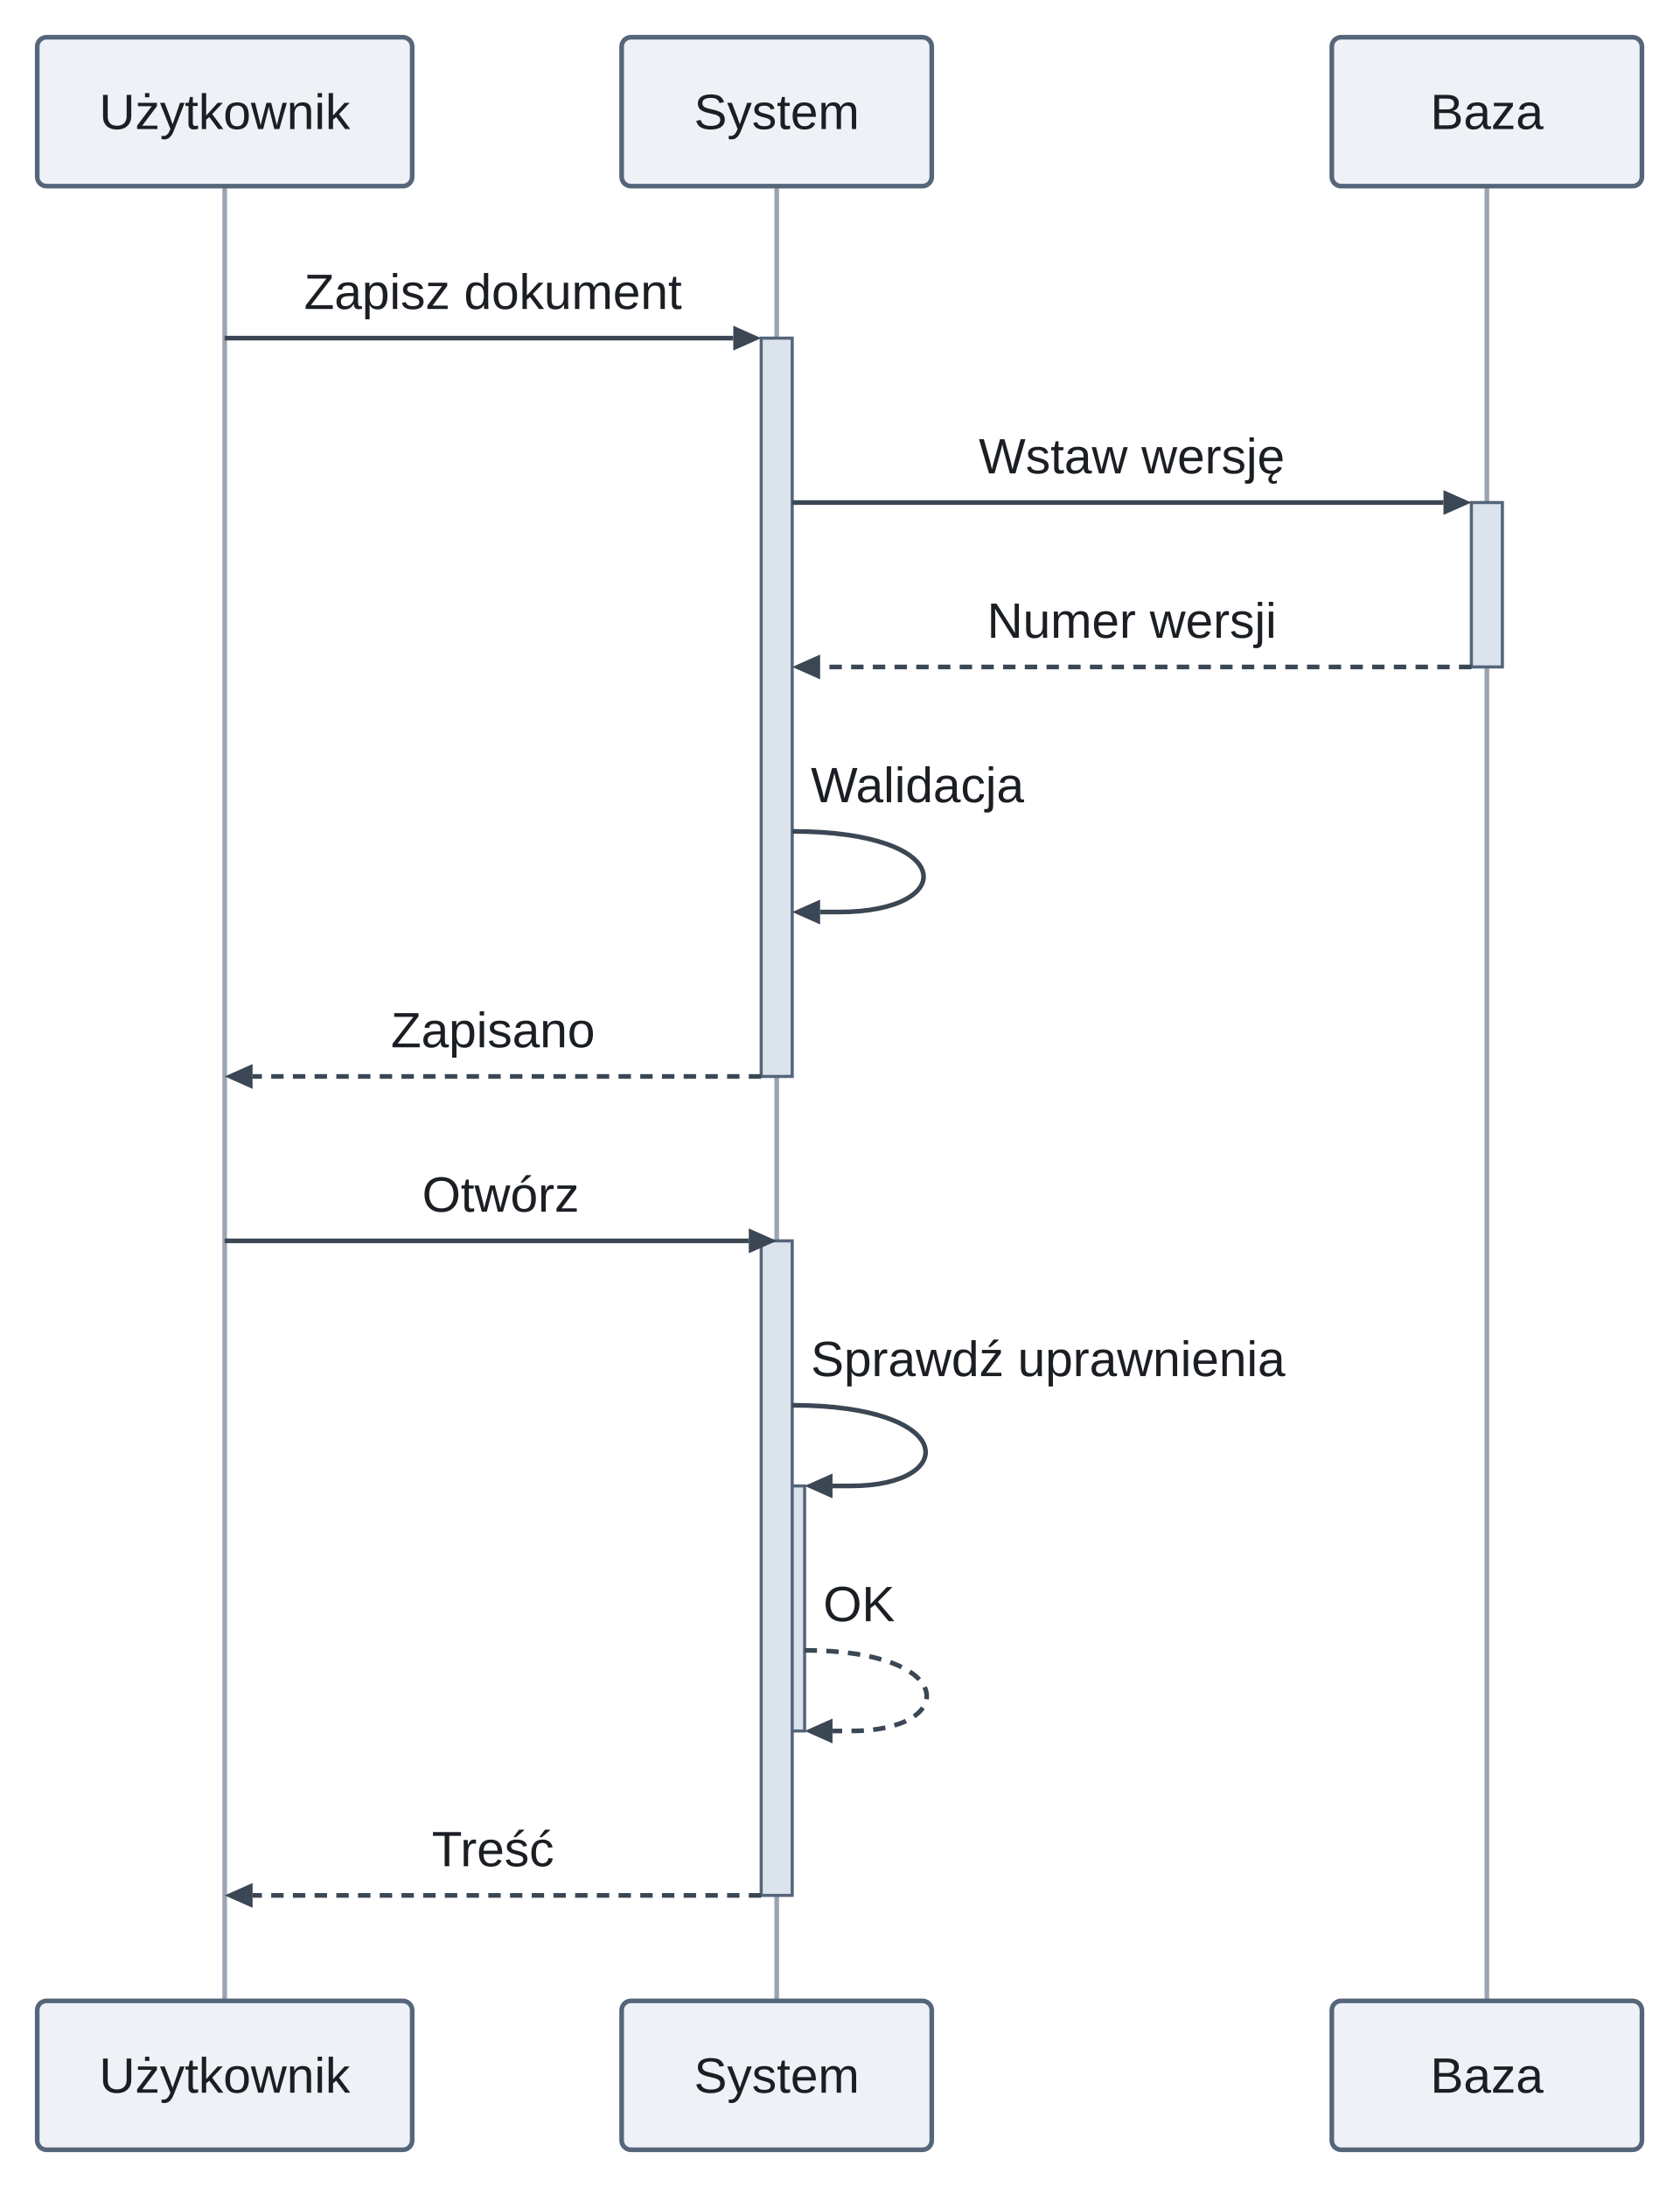
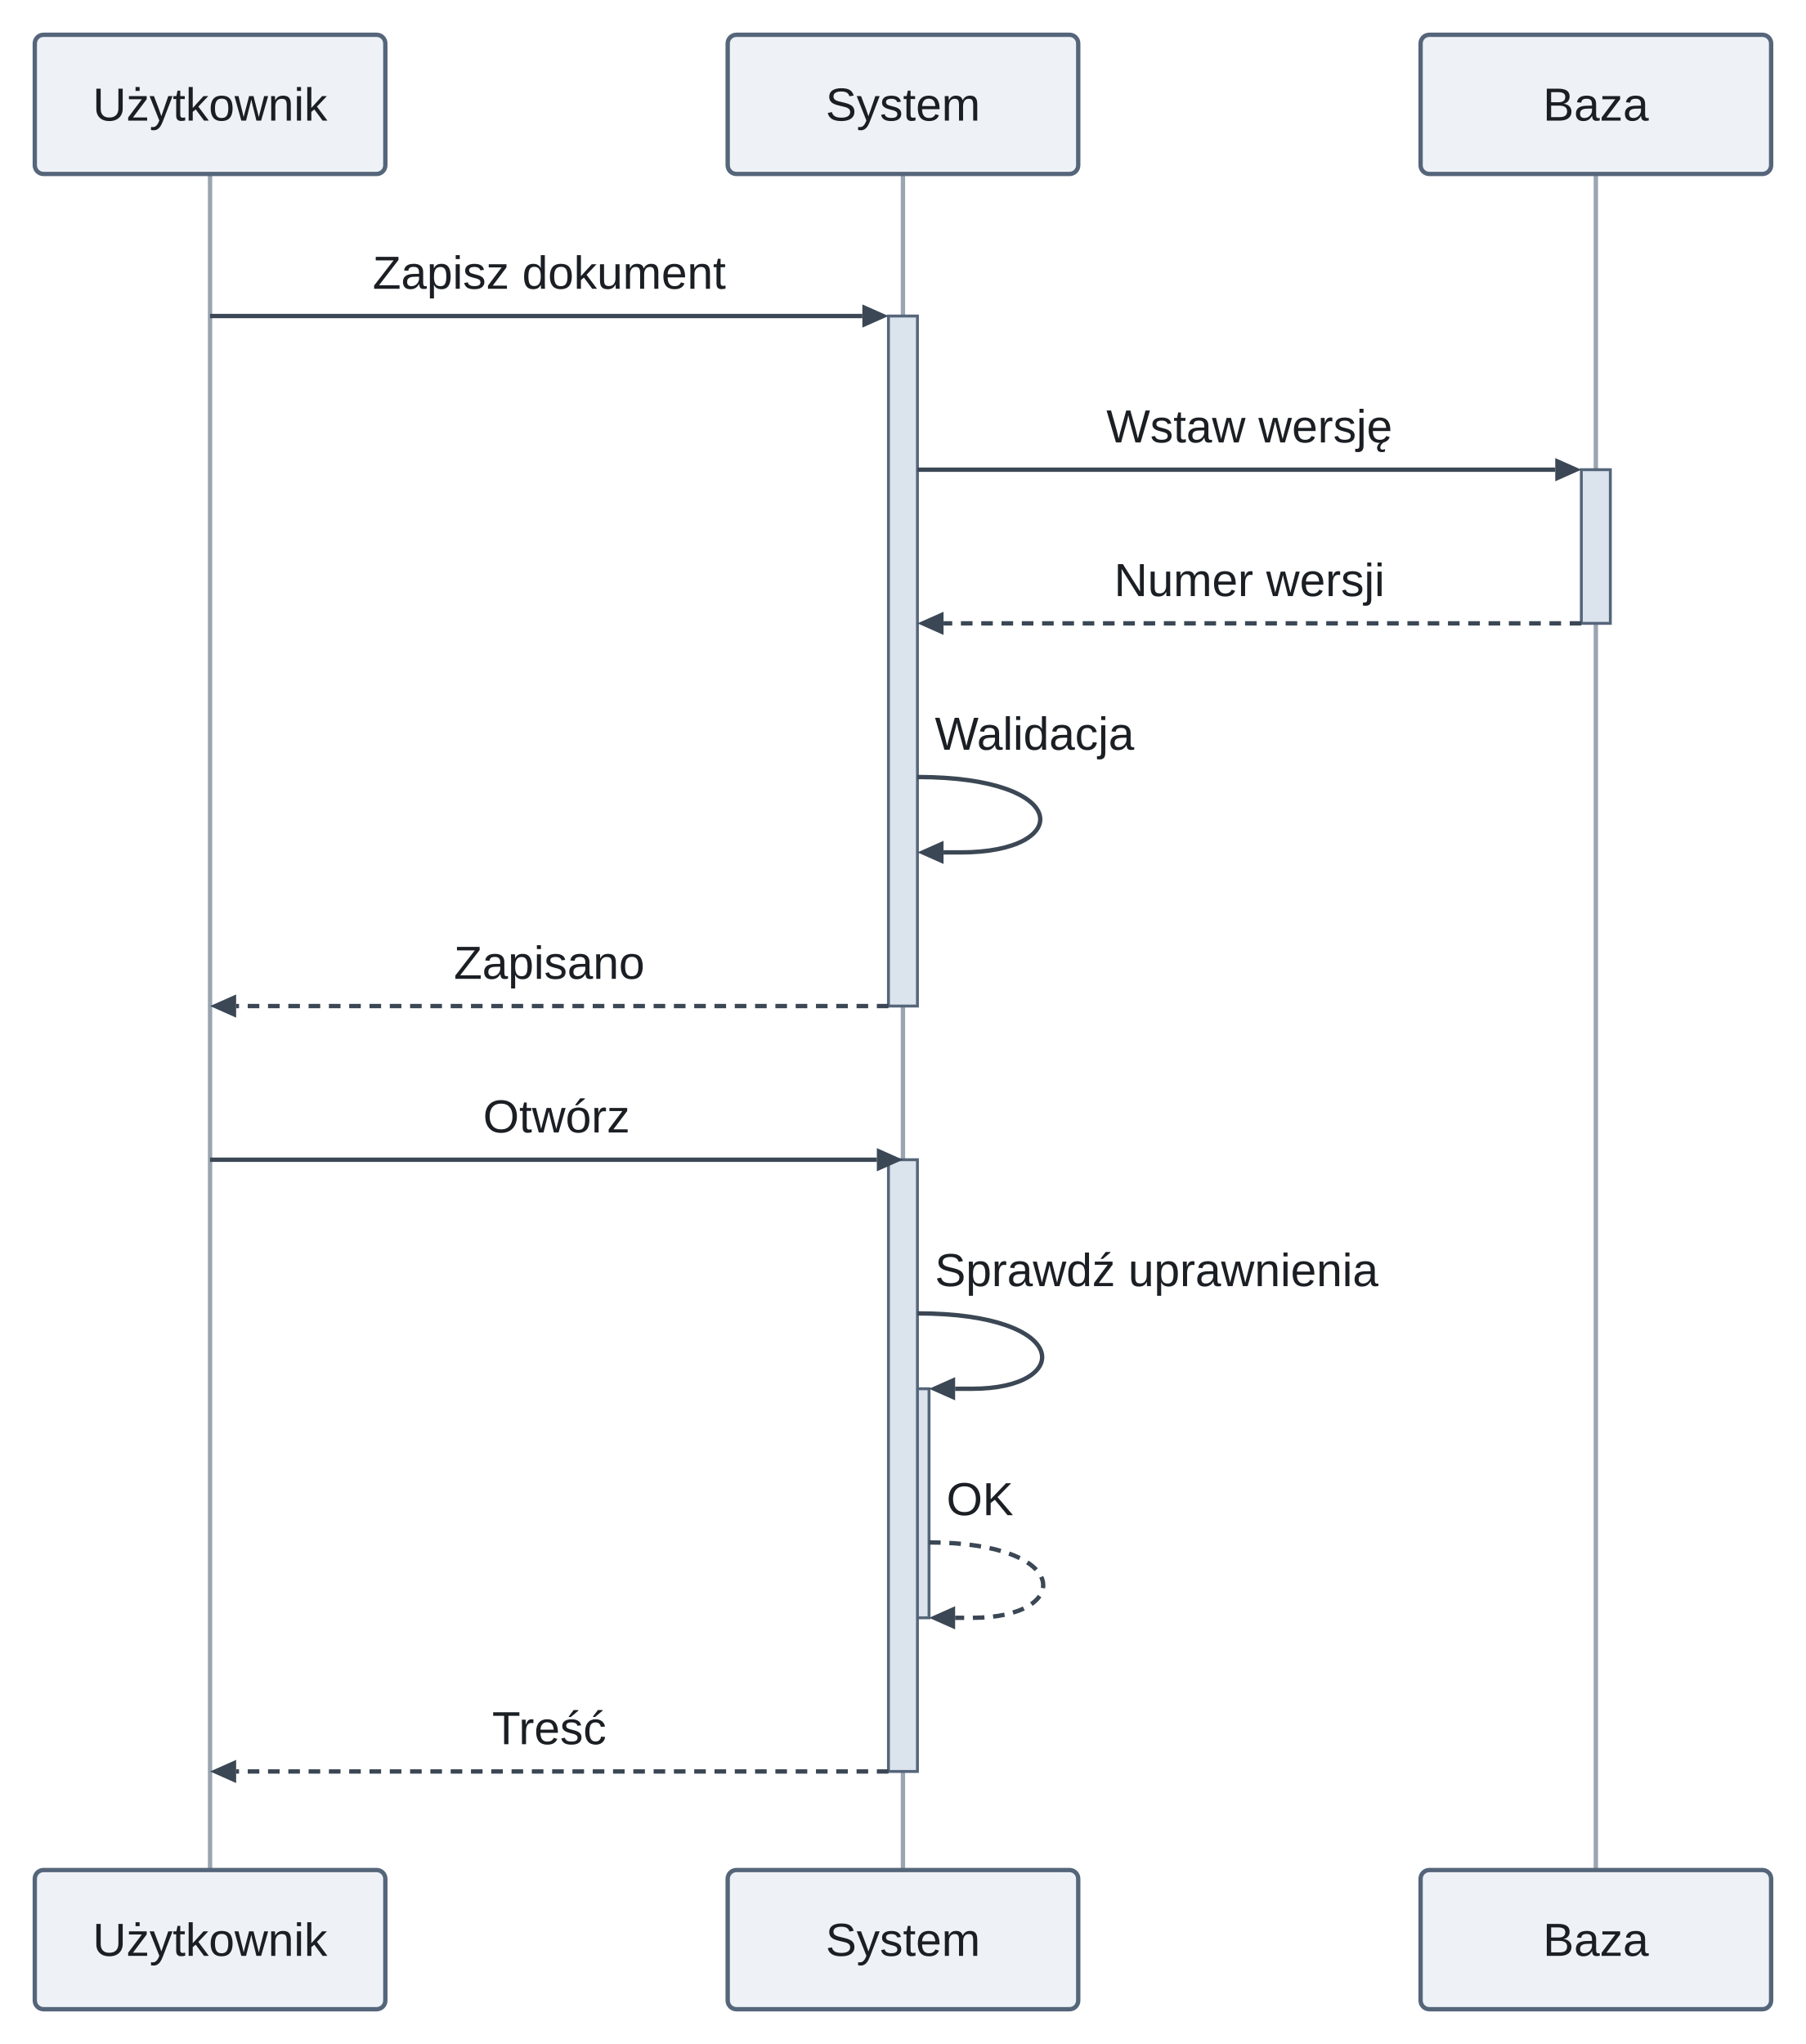
- <svg xmlns="http://www.w3.org/2000/svg" version="1.1" width="541.45" height="705" viewBox="-72.45 -12 541.45 705" role="img" font-family="Arimo, Arial, 'Liberation Sans', sans-serif" font-size="16">
+ <svg xmlns="http://www.w3.org/2000/svg" version="1.1" width="622.91" height="705" viewBox="-72.45 -12 622.91 705" role="img" font-family="Arimo, Arial, 'Liberation Sans', sans-serif" font-size="16">
  <line class="lifeline" x1="0" y1="48" x2="0" y2="633" fill="none" stroke="#9aa5b1" stroke-width="1.5" />
-   <line class="lifeline" x1="178" y1="48" x2="178" y2="633" fill="none" stroke="#9aa5b1" stroke-width="1.5" />
-   <line class="lifeline" x1="407" y1="48" x2="407" y2="633" fill="none" stroke="#9aa5b1" stroke-width="1.5" />
-   <rect class="activation" x="402" y="150" width="10" height="53" fill="#dbe3ec" stroke="#55657a" stroke-width="1" />
-   <rect class="activation" x="173" y="97" width="10" height="238" fill="#dbe3ec" stroke="#55657a" stroke-width="1" />
-   <rect class="activation" x="177" y="467" width="10" height="79" fill="#dbe3ec" stroke="#55657a" stroke-width="1" />
-   <rect class="activation" x="173" y="388" width="10" height="211" fill="#dbe3ec" stroke="#55657a" stroke-width="1" />
+   <line class="lifeline" x1="239" y1="48" x2="239" y2="633" fill="none" stroke="#9aa5b1" stroke-width="1.5" />
+   <line class="lifeline" x1="478" y1="48" x2="478" y2="633" fill="none" stroke="#9aa5b1" stroke-width="1.5" />
+   <rect class="activation" x="473" y="150" width="10" height="53" fill="#dbe3ec" stroke="#55657a" stroke-width="1" />
+   <rect class="activation" x="234" y="97" width="10" height="238" fill="#dbe3ec" stroke="#55657a" stroke-width="1" />
+   <rect class="activation" x="238" y="467" width="10" height="79" fill="#dbe3ec" stroke="#55657a" stroke-width="1" />
+   <rect class="activation" x="234" y="388" width="10" height="211" fill="#dbe3ec" stroke="#55657a" stroke-width="1" />
  <rect class="participant" x="-60.45" y="0" width="120.91" height="48" rx="3" fill="#eef2f7" stroke="#55657a" stroke-width="1.5" />
-   <rect class="participant" x="128" y="0" width="100" height="48" rx="3" fill="#eef2f7" stroke="#55657a" stroke-width="1.5" />
-   <rect class="participant" x="357" y="0" width="100" height="48" rx="3" fill="#eef2f7" stroke="#55657a" stroke-width="1.5" />
-   <polygon class="arrowhead" points="173,97 164,93 164,101" fill="#3b4754" />
-   <line class="message" x1="0" y1="97" x2="164" y2="97" fill="none" stroke="#3b4754" stroke-width="1.5" />
-   <polygon class="arrowhead" points="402,150 393,146 393,154" fill="#3b4754" />
-   <line class="message" x1="183" y1="150" x2="393" y2="150" fill="none" stroke="#3b4754" stroke-width="1.5" />
-   <polygon class="arrowhead" points="183,203 192,199 192,207" fill="#3b4754" />
-   <line class="message" x1="402" y1="203" x2="192" y2="203" fill="none" stroke="#3b4754" stroke-width="1.5" stroke-dasharray="4 3" />
-   <polygon class="arrowhead" points="183,282 192,278 192,286" fill="#3b4754" />
-   <path class="message" d="M183 256 C236.67 256 236.67 282 198 282 L192 282" fill="none" stroke="#3b4754" stroke-width="1.5" />
+   <rect class="participant" x="178.55" y="0" width="120.91" height="48" rx="3" fill="#eef2f7" stroke="#55657a" stroke-width="1.5" />
+   <rect class="participant" x="417.55" y="0" width="120.91" height="48" rx="3" fill="#eef2f7" stroke="#55657a" stroke-width="1.5" />
+   <polygon class="arrowhead" points="234,97 225,93 225,101" fill="#3b4754" />
+   <line class="message" x1="0" y1="97" x2="225" y2="97" fill="none" stroke="#3b4754" stroke-width="1.5" />
+   <polygon class="arrowhead" points="473,150 464,146 464,154" fill="#3b4754" />
+   <line class="message" x1="244" y1="150" x2="464" y2="150" fill="none" stroke="#3b4754" stroke-width="1.5" />
+   <polygon class="arrowhead" points="244,203 253,199 253,207" fill="#3b4754" />
+   <line class="message" x1="473" y1="203" x2="253" y2="203" fill="none" stroke="#3b4754" stroke-width="1.5" stroke-dasharray="4 3" />
+   <polygon class="arrowhead" points="244,282 253,278 253,286" fill="#3b4754" />
+   <path class="message" d="M244 256 C297.67 256 297.67 282 259 282 L253 282" fill="none" stroke="#3b4754" stroke-width="1.5" />
  <polygon class="arrowhead" points="0,335 9,331 9,339" fill="#3b4754" />
-   <line class="message" x1="173" y1="335" x2="9" y2="335" fill="none" stroke="#3b4754" stroke-width="1.5" stroke-dasharray="4 3" />
-   <polygon class="arrowhead" points="178,388 169,384 169,392" fill="#3b4754" />
-   <line class="message" x1="0" y1="388" x2="169" y2="388" fill="none" stroke="#3b4754" stroke-width="1.5" />
-   <polygon class="arrowhead" points="187,467 196,463 196,471" fill="#3b4754" />
-   <path class="message" d="M183 441 C236.67 441 236.67 467 202 467 L196 467" fill="none" stroke="#3b4754" stroke-width="1.5" />
-   <polygon class="arrowhead" points="187,546 196,542 196,550" fill="#3b4754" />
-   <path class="message" d="M187 520 C236.67 520 236.67 546 202 546 L196 546" fill="none" stroke="#3b4754" stroke-width="1.5" stroke-dasharray="4 3" />
+   <line class="message" x1="234" y1="335" x2="9" y2="335" fill="none" stroke="#3b4754" stroke-width="1.5" stroke-dasharray="4 3" />
+   <polygon class="arrowhead" points="239,388 230,384 230,392" fill="#3b4754" />
+   <line class="message" x1="0" y1="388" x2="230" y2="388" fill="none" stroke="#3b4754" stroke-width="1.5" />
+   <polygon class="arrowhead" points="248,467 257,463 257,471" fill="#3b4754" />
+   <path class="message" d="M244 441 C297.67 441 297.67 467 263 467 L257 467" fill="none" stroke="#3b4754" stroke-width="1.5" />
+   <polygon class="arrowhead" points="248,546 257,542 257,550" fill="#3b4754" />
+   <path class="message" d="M248 520 C297.67 520 297.67 546 263 546 L257 546" fill="none" stroke="#3b4754" stroke-width="1.5" stroke-dasharray="4 3" />
  <polygon class="arrowhead" points="0,599 9,595 9,603" fill="#3b4754" />
-   <line class="message" x1="173" y1="599" x2="9" y2="599" fill="none" stroke="#3b4754" stroke-width="1.5" stroke-dasharray="4 3" />
+   <line class="message" x1="234" y1="599" x2="9" y2="599" fill="none" stroke="#3b4754" stroke-width="1.5" stroke-dasharray="4 3" />
  <rect class="participant" x="-60.45" y="633" width="120.91" height="48" rx="3" fill="#eef2f7" stroke="#55657a" stroke-width="1.5" />
-   <rect class="participant" x="128" y="633" width="100" height="48" rx="3" fill="#eef2f7" stroke="#55657a" stroke-width="1.5" />
-   <rect class="participant" x="357" y="633" width="100" height="48" rx="3" fill="#eef2f7" stroke="#55657a" stroke-width="1.5" />
+   <rect class="participant" x="178.55" y="633" width="120.91" height="48" rx="3" fill="#eef2f7" stroke="#55657a" stroke-width="1.5" />
+   <rect class="participant" x="417.55" y="633" width="120.91" height="48" rx="3" fill="#eef2f7" stroke="#55657a" stroke-width="1.5" />
  <text class="participant-label" x="0" y="29.6" text-anchor="middle" fill="#1b1f24">Użytkownik</text>
-   <text class="participant-label" x="178" y="29.6" text-anchor="middle" fill="#1b1f24">System</text>
-   <text class="participant-label" x="407" y="29.6" text-anchor="middle" fill="#1b1f24">Baza</text>
-   <text class="message-label" x="86.5" y="87.6" text-anchor="middle" fill="#1b1f24">Zapisz dokument</text>
-   <text class="message-label" x="292.5" y="140.6" text-anchor="middle" fill="#1b1f24">Wstaw wersję</text>
-   <text class="message-label" x="292.5" y="193.6" text-anchor="middle" fill="#1b1f24">Numer wersji</text>
-   <text class="message-label" x="189" y="246.6" fill="#1b1f24">Walidacja</text>
-   <text class="message-label" x="86.5" y="325.6" text-anchor="middle" fill="#1b1f24">Zapisano</text>
-   <text class="message-label" x="89" y="378.6" text-anchor="middle" fill="#1b1f24">Otwórz</text>
-   <text class="message-label" x="189" y="431.6" fill="#1b1f24">Sprawdź uprawnienia</text>
-   <text class="message-label" x="193" y="510.6" fill="#1b1f24">OK</text>
-   <text class="message-label" x="86.5" y="589.6" text-anchor="middle" fill="#1b1f24">Treść</text>
+   <text class="participant-label" x="239" y="29.6" text-anchor="middle" fill="#1b1f24">System</text>
+   <text class="participant-label" x="478" y="29.6" text-anchor="middle" fill="#1b1f24">Baza</text>
+   <text class="message-label" x="117" y="87.6" text-anchor="middle" fill="#1b1f24">Zapisz dokument</text>
+   <text class="message-label" x="358.5" y="140.6" text-anchor="middle" fill="#1b1f24">Wstaw wersję</text>
+   <text class="message-label" x="358.5" y="193.6" text-anchor="middle" fill="#1b1f24">Numer wersji</text>
+   <text class="message-label" x="250" y="246.6" fill="#1b1f24">Walidacja</text>
+   <text class="message-label" x="117" y="325.6" text-anchor="middle" fill="#1b1f24">Zapisano</text>
+   <text class="message-label" x="119.5" y="378.6" text-anchor="middle" fill="#1b1f24">Otwórz</text>
+   <text class="message-label" x="250" y="431.6" fill="#1b1f24">Sprawdź uprawnienia</text>
+   <text class="message-label" x="254" y="510.6" fill="#1b1f24">OK</text>
+   <text class="message-label" x="117" y="589.6" text-anchor="middle" fill="#1b1f24">Treść</text>
  <text class="participant-label" x="0" y="662.6" text-anchor="middle" fill="#1b1f24">Użytkownik</text>
-   <text class="participant-label" x="178" y="662.6" text-anchor="middle" fill="#1b1f24">System</text>
-   <text class="participant-label" x="407" y="662.6" text-anchor="middle" fill="#1b1f24">Baza</text>
+   <text class="participant-label" x="239" y="662.6" text-anchor="middle" fill="#1b1f24">System</text>
+   <text class="participant-label" x="478" y="662.6" text-anchor="middle" fill="#1b1f24">Baza</text>
</svg>
